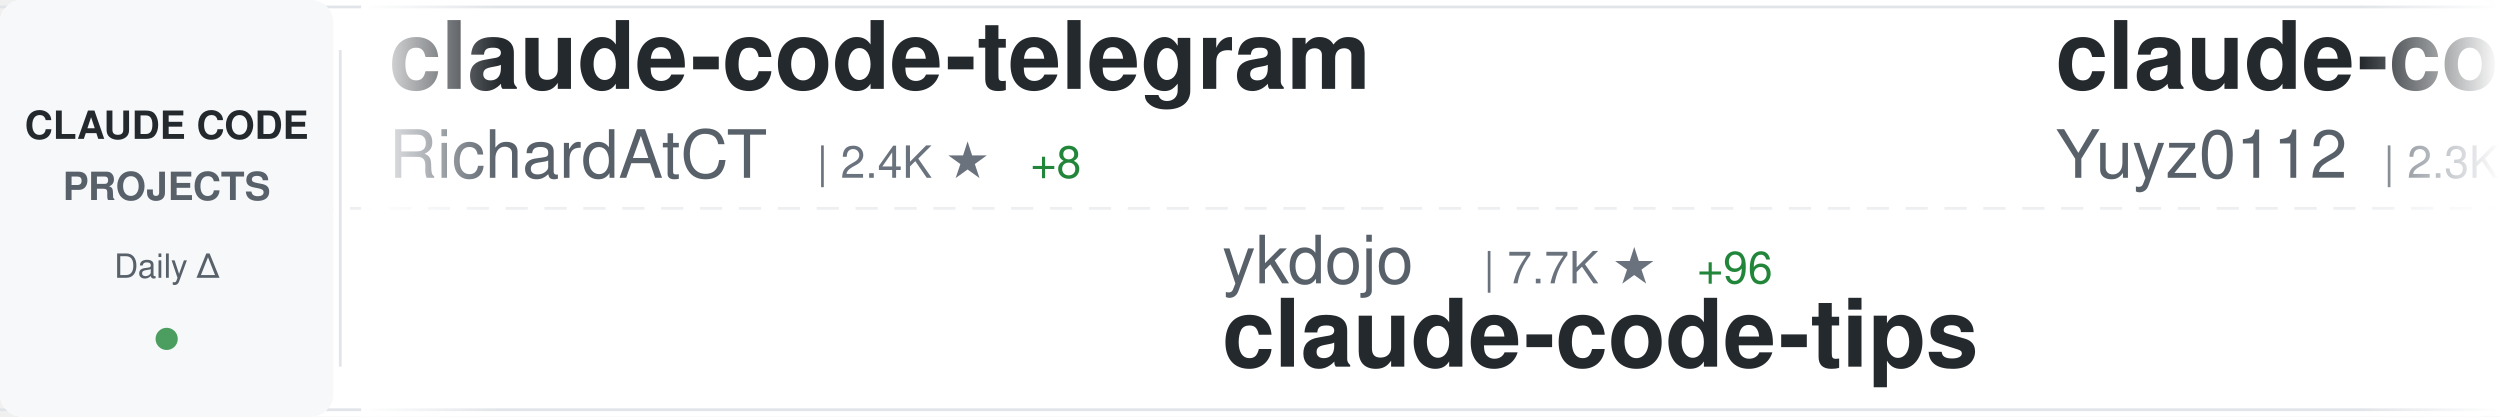
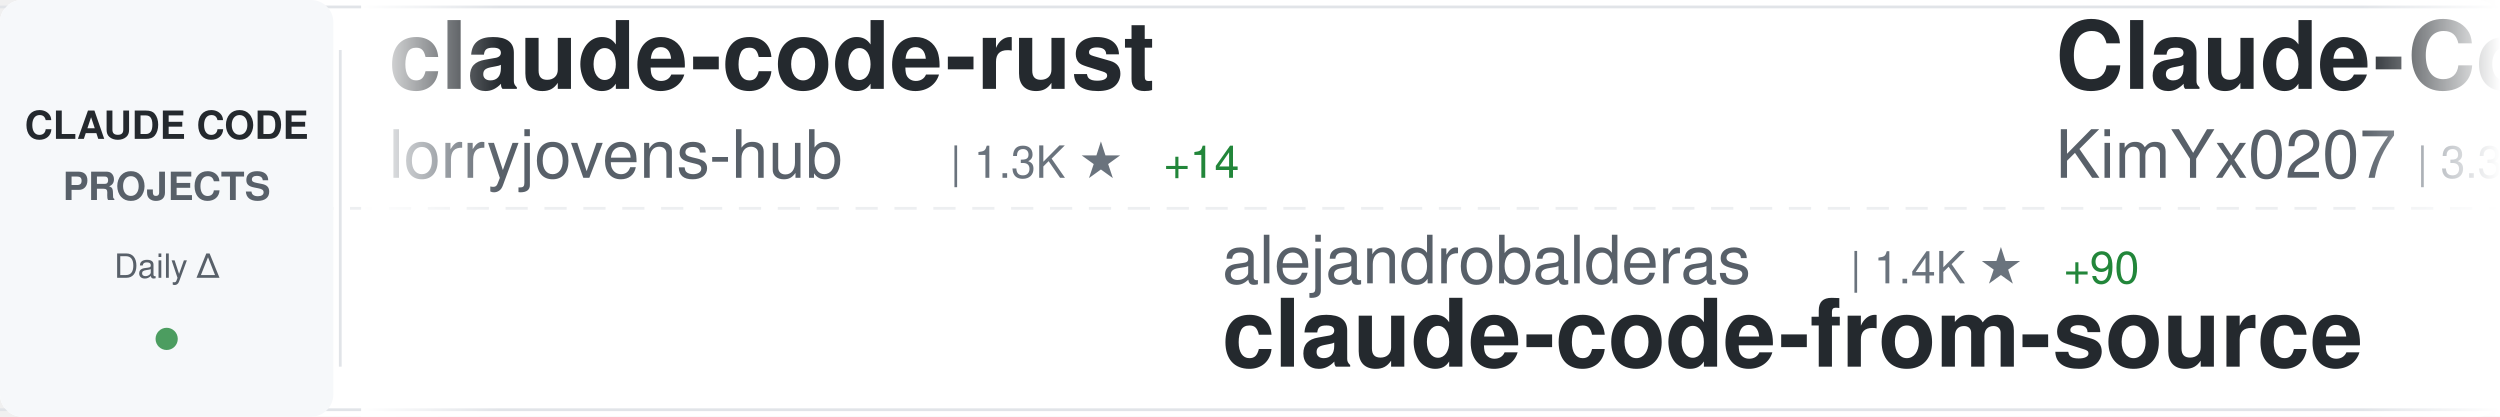
<svg xmlns="http://www.w3.org/2000/svg" width="900" height="150">
  <defs>
    <linearGradient id="awesomeLeftFade" x1="0%" y1="0%" x2="100%" y2="0%">
      <stop offset="0%" style="stop-color:#ffffff;stop-opacity:1" />
      <stop offset="100%" style="stop-color:#ffffff;stop-opacity:0" />
    </linearGradient>
    <linearGradient id="awesomeRightFade" x1="0%" y1="0%" x2="100%" y2="0%">
      <stop offset="0%" style="stop-color:#ffffff;stop-opacity:0" />
      <stop offset="100%" style="stop-color:#ffffff;stop-opacity:1" />
    </linearGradient>
  </defs>
  <rect width="900" height="150" fill="#ffffff" rx="8" />
  <rect x="0" y="2" width="900" height="1" fill="#e1e4e8" />
  <rect x="0" y="147" width="900" height="1" fill="#e1e4e8" />
  <line x1="0" y1="75" x2="900" y2="75" stroke="#e1e4e8" stroke-width="1" stroke-dasharray="8 6" opacity="0.6" />
  <rect x="0" y="0" width="120" height="150" fill="#f6f8fa" rx="8" />
  <text x="60" y="50" font-family="-apple-system, BlinkMacSystemFont, 'Segoe UI', Helvetica, Arial, sans-serif" font-size="14" font-weight="600" fill="#24292e" text-anchor="middle">CLAUDE CODE</text>
  <text x="60" y="72" font-family="-apple-system, BlinkMacSystemFont, 'Segoe UI', Helvetica, Arial, sans-serif" font-size="14" font-weight="600" fill="#586069" text-anchor="middle">PROJECTS</text>
  <text x="60" y="100" font-family="-apple-system, BlinkMacSystemFont, 'Segoe UI', Helvetica, Arial, sans-serif" font-size="12" font-weight="500" fill="#586069" text-anchor="middle">Daily Δ</text>
  <circle cx="60" cy="122" r="4" fill="#22863a" opacity="0.8" />
  <rect x="122" y="18" width="1" height="114" fill="#e1e4e8" />
  <clipPath id="awesomeTickerClip">
    <rect x="130" y="0" width="770" height="150" />
  </clipPath>
  <g clip-path="url(#awesomeTickerClip)">
    <g id="awesomeTickerItems">
      <animateTransform attributeName="transform" attributeType="XML" type="translate" from="0 0" to="-3000 0" dur="54s" repeatCount="indefinite" />
      <g transform="translate(0, 0)">
-         <text x="140" y="32" font-family="-apple-system, BlinkMacSystemFont, 'Segoe UI', Helvetica, Arial, sans-serif" font-size="34" font-weight="600" fill="#24292e">claude-code-telegram</text>
-         <text x="140" y="64" font-family="-apple-system, BlinkMacSystemFont, 'Segoe UI', Helvetica, Arial, sans-serif" font-size="24" font-weight="400" fill="#586069">RichardAtCT</text>
-         <text x="294" y="64" font-family="-apple-system, BlinkMacSystemFont, 'Segoe UI', Helvetica, Arial, sans-serif" font-size="16" font-weight="500" fill="#6a737d">| 2.4K ★</text>
-         <text x="371" y="64" font-family="-apple-system, BlinkMacSystemFont, 'Segoe UI', Helvetica, Arial, sans-serif" font-size="16" font-weight="500" fill="#22863a"> +8</text>
+         <text x="140" y="32" font-family="-apple-system, BlinkMacSystemFont, 'Segoe UI', Helvetica, Arial, sans-serif" font-size="34" font-weight="600" fill="#24292e">claude-code-rust</text>
+         <text x="140" y="64" font-family="-apple-system, BlinkMacSystemFont, 'Segoe UI', Helvetica, Arial, sans-serif" font-size="24" font-weight="400" fill="#586069">lorryjovens-hub</text>
+         <text x="342" y="64" font-family="-apple-system, BlinkMacSystemFont, 'Segoe UI', Helvetica, Arial, sans-serif" font-size="16" font-weight="500" fill="#6a737d">| 1.3K ★</text>
+         <text x="419" y="64" font-family="-apple-system, BlinkMacSystemFont, 'Segoe UI', Helvetica, Arial, sans-serif" font-size="16" font-weight="500" fill="#22863a"> +14</text>
      </g>
      <g transform="translate(300, 0)">
-         <text x="140" y="102" font-family="-apple-system, BlinkMacSystemFont, 'Segoe UI', Helvetica, Arial, sans-serif" font-size="24" font-weight="400" fill="#586069">ykdojo</text>
-         <text x="234" y="102" font-family="-apple-system, BlinkMacSystemFont, 'Segoe UI', Helvetica, Arial, sans-serif" font-size="16" font-weight="500" fill="#6a737d">| 7.7K ★</text>
-         <text x="311" y="102" font-family="-apple-system, BlinkMacSystemFont, 'Segoe UI', Helvetica, Arial, sans-serif" font-size="16" font-weight="500" fill="#22863a"> +96</text>
-         <text x="140" y="132" font-family="-apple-system, BlinkMacSystemFont, 'Segoe UI', Helvetica, Arial, sans-serif" font-size="34" font-weight="600" fill="#24292e">claude-code-tips</text>
+         <text x="140" y="102" font-family="-apple-system, BlinkMacSystemFont, 'Segoe UI', Helvetica, Arial, sans-serif" font-size="24" font-weight="400" fill="#586069">alejandrobalderas</text>
+         <text x="366" y="102" font-family="-apple-system, BlinkMacSystemFont, 'Segoe UI', Helvetica, Arial, sans-serif" font-size="16" font-weight="500" fill="#6a737d">| 1.4K ★</text>
+         <text x="443" y="102" font-family="-apple-system, BlinkMacSystemFont, 'Segoe UI', Helvetica, Arial, sans-serif" font-size="16" font-weight="500" fill="#22863a"> +90</text>
+         <text x="140" y="132" font-family="-apple-system, BlinkMacSystemFont, 'Segoe UI', Helvetica, Arial, sans-serif" font-size="34" font-weight="600" fill="#24292e">claude-code-from-source</text>
      </g>
      <g transform="translate(600, 0)">
-         <text x="140" y="32" font-family="-apple-system, BlinkMacSystemFont, 'Segoe UI', Helvetica, Arial, sans-serif" font-size="34" font-weight="600" fill="#24292e">claude-code-reverse</text>
-         <text x="140" y="64" font-family="-apple-system, BlinkMacSystemFont, 'Segoe UI', Helvetica, Arial, sans-serif" font-size="24" font-weight="400" fill="#586069">Yuyz0112</text>
-         <text x="258" y="64" font-family="-apple-system, BlinkMacSystemFont, 'Segoe UI', Helvetica, Arial, sans-serif" font-size="16" font-weight="500" fill="#6a737d">| 2.3K ★</text>
-         <text x="335" y="64" font-family="-apple-system, BlinkMacSystemFont, 'Segoe UI', Helvetica, Arial, sans-serif" font-size="16" font-weight="500" fill="#22863a"> +1</text>
+         <text x="140" y="32" font-family="-apple-system, BlinkMacSystemFont, 'Segoe UI', Helvetica, Arial, sans-serif" font-size="34" font-weight="600" fill="#24292e">Claude-Code-x-OpenClaw-G...</text>
+         <text x="140" y="64" font-family="-apple-system, BlinkMacSystemFont, 'Segoe UI', Helvetica, Arial, sans-serif" font-size="24" font-weight="400" fill="#586069">KimYx0207</text>
+         <text x="270" y="64" font-family="-apple-system, BlinkMacSystemFont, 'Segoe UI', Helvetica, Arial, sans-serif" font-size="16" font-weight="500" fill="#6a737d">| 3.3K ★</text>
+         <text x="347" y="64" font-family="-apple-system, BlinkMacSystemFont, 'Segoe UI', Helvetica, Arial, sans-serif" font-size="16" font-weight="500" fill="#22863a"> +24</text>
      </g>
      <g transform="translate(900, 0)">
+         <text x="140" y="102" font-family="-apple-system, BlinkMacSystemFont, 'Segoe UI', Helvetica, Arial, sans-serif" font-size="24" font-weight="400" fill="#586069">lst97</text>
+         <text x="222" y="102" font-family="-apple-system, BlinkMacSystemFont, 'Segoe UI', Helvetica, Arial, sans-serif" font-size="16" font-weight="500" fill="#6a737d">| 1.5K ★</text>
+         <text x="299" y="102" font-family="-apple-system, BlinkMacSystemFont, 'Segoe UI', Helvetica, Arial, sans-serif" font-size="16" font-weight="500" fill="#22863a"> +2</text>
+         <text x="140" y="132" font-family="-apple-system, BlinkMacSystemFont, 'Segoe UI', Helvetica, Arial, sans-serif" font-size="34" font-weight="600" fill="#24292e">claude-code-sub-agents</text>
+       </g>
+       <g transform="translate(1200, 0)">
+         <text x="140" y="32" font-family="-apple-system, BlinkMacSystemFont, 'Segoe UI', Helvetica, Arial, sans-serif" font-size="34" font-weight="600" fill="#24292e">claude-code-guide</text>
+         <text x="140" y="64" font-family="-apple-system, BlinkMacSystemFont, 'Segoe UI', Helvetica, Arial, sans-serif" font-size="24" font-weight="400" fill="#586069">Cranot</text>
+         <text x="234" y="64" font-family="-apple-system, BlinkMacSystemFont, 'Segoe UI', Helvetica, Arial, sans-serif" font-size="16" font-weight="500" fill="#6a737d">| 2.6K ★</text>
+         <text x="311" y="64" font-family="-apple-system, BlinkMacSystemFont, 'Segoe UI', Helvetica, Arial, sans-serif" font-size="16" font-weight="500" fill="#22863a"> +3</text>
+       </g>
+       <g transform="translate(1500, 0)">
        <text x="140" y="102" font-family="-apple-system, BlinkMacSystemFont, 'Segoe UI', Helvetica, Arial, sans-serif" font-size="24" font-weight="400" fill="#586069">affaan-m</text>
-         <text x="258" y="102" font-family="-apple-system, BlinkMacSystemFont, 'Segoe UI', Helvetica, Arial, sans-serif" font-size="16" font-weight="500" fill="#6a737d">| 155.9K ★</text>
+         <text x="258" y="102" font-family="-apple-system, BlinkMacSystemFont, 'Segoe UI', Helvetica, Arial, sans-serif" font-size="16" font-weight="500" fill="#6a737d">| 156.0K ★</text>
        <text x="353" y="102" font-family="-apple-system, BlinkMacSystemFont, 'Segoe UI', Helvetica, Arial, sans-serif" font-size="16" font-weight="500" fill="#22863a"> +1.8K</text>
        <text x="140" y="132" font-family="-apple-system, BlinkMacSystemFont, 'Segoe UI', Helvetica, Arial, sans-serif" font-size="34" font-weight="600" fill="#24292e">everything-claude-code</text>
      </g>
-       <g transform="translate(1200, 0)">
-         <text x="140" y="32" font-family="-apple-system, BlinkMacSystemFont, 'Segoe UI', Helvetica, Arial, sans-serif" font-size="34" font-weight="600" fill="#24292e">edmunds-claude-code</text>
-         <text x="140" y="64" font-family="-apple-system, BlinkMacSystemFont, 'Segoe UI', Helvetica, Arial, sans-serif" font-size="24" font-weight="400" fill="#586069">edmund-io</text>
-         <text x="270" y="64" font-family="-apple-system, BlinkMacSystemFont, 'Segoe UI', Helvetica, Arial, sans-serif" font-size="16" font-weight="500" fill="#6a737d">| 1.4K ★</text>
-         <text x="347" y="64" font-family="-apple-system, BlinkMacSystemFont, 'Segoe UI', Helvetica, Arial, sans-serif" font-size="16" font-weight="500" fill="#22863a"> +3</text>
-       </g>
-       <g transform="translate(1500, 0)">
-         <text x="140" y="102" font-family="-apple-system, BlinkMacSystemFont, 'Segoe UI', Helvetica, Arial, sans-serif" font-size="24" font-weight="400" fill="#586069">feiskyer</text>
-         <text x="258" y="102" font-family="-apple-system, BlinkMacSystemFont, 'Segoe UI', Helvetica, Arial, sans-serif" font-size="16" font-weight="500" fill="#6a737d">| 1.4K ★</text>
-         <text x="335" y="102" font-family="-apple-system, BlinkMacSystemFont, 'Segoe UI', Helvetica, Arial, sans-serif" font-size="16" font-weight="500" fill="#22863a"> +3</text>
-         <text x="140" y="132" font-family="-apple-system, BlinkMacSystemFont, 'Segoe UI', Helvetica, Arial, sans-serif" font-size="34" font-weight="600" fill="#24292e">claude-code-settings</text>
-       </g>
      <g transform="translate(1800, 0)">
-         <text x="140" y="32" font-family="-apple-system, BlinkMacSystemFont, 'Segoe UI', Helvetica, Arial, sans-serif" font-size="34" font-weight="600" fill="#24292e">awesome-claude-code-suba...</text>
-         <text x="140" y="64" font-family="-apple-system, BlinkMacSystemFont, 'Segoe UI', Helvetica, Arial, sans-serif" font-size="24" font-weight="400" fill="#586069">VoltAgent</text>
-         <text x="270" y="64" font-family="-apple-system, BlinkMacSystemFont, 'Segoe UI', Helvetica, Arial, sans-serif" font-size="16" font-weight="500" fill="#6a737d">| 17.3K ★</text>
-         <text x="356" y="64" font-family="-apple-system, BlinkMacSystemFont, 'Segoe UI', Helvetica, Arial, sans-serif" font-size="16" font-weight="500" fill="#22863a"> +119</text>
+         <text x="140" y="32" font-family="-apple-system, BlinkMacSystemFont, 'Segoe UI', Helvetica, Arial, sans-serif" font-size="34" font-weight="600" fill="#24292e">claude-code-base-action</text>
+         <text x="140" y="64" font-family="-apple-system, BlinkMacSystemFont, 'Segoe UI', Helvetica, Arial, sans-serif" font-size="24" font-weight="400" fill="#586069">anthropics</text>
+         <text x="282" y="64" font-family="-apple-system, BlinkMacSystemFont, 'Segoe UI', Helvetica, Arial, sans-serif" font-size="16" font-weight="500" fill="#6a737d">| 794 ★</text>
+         <text x="350" y="64" font-family="-apple-system, BlinkMacSystemFont, 'Segoe UI', Helvetica, Arial, sans-serif" font-size="16" font-weight="500" fill="#22863a"> +4</text>
      </g>
      <g transform="translate(2100, 0)">
-         <text x="140" y="102" font-family="-apple-system, BlinkMacSystemFont, 'Segoe UI', Helvetica, Arial, sans-serif" font-size="24" font-weight="400" fill="#586069">anthropics</text>
-         <text x="282" y="102" font-family="-apple-system, BlinkMacSystemFont, 'Segoe UI', Helvetica, Arial, sans-serif" font-size="16" font-weight="500" fill="#6a737d">| 16.9K ★</text>
-         <text x="368" y="102" font-family="-apple-system, BlinkMacSystemFont, 'Segoe UI', Helvetica, Arial, sans-serif" font-size="16" font-weight="500" fill="#22863a"> +83</text>
-         <text x="140" y="132" font-family="-apple-system, BlinkMacSystemFont, 'Segoe UI', Helvetica, Arial, sans-serif" font-size="34" font-weight="600" fill="#24292e">claude-plugins-official</text>
+         <text x="140" y="102" font-family="-apple-system, BlinkMacSystemFont, 'Segoe UI', Helvetica, Arial, sans-serif" font-size="24" font-weight="400" fill="#586069">lintsinghua</text>
+         <text x="294" y="102" font-family="-apple-system, BlinkMacSystemFont, 'Segoe UI', Helvetica, Arial, sans-serif" font-size="16" font-weight="500" fill="#6a737d">| 2.7K ★</text>
+         <text x="371" y="102" font-family="-apple-system, BlinkMacSystemFont, 'Segoe UI', Helvetica, Arial, sans-serif" font-size="16" font-weight="500" fill="#22863a"> +50</text>
+         <text x="140" y="132" font-family="-apple-system, BlinkMacSystemFont, 'Segoe UI', Helvetica, Arial, sans-serif" font-size="34" font-weight="600" fill="#24292e">claude-code-book</text>
      </g>
      <g transform="translate(2400, 0)">
-         <text x="140" y="32" font-family="-apple-system, BlinkMacSystemFont, 'Segoe UI', Helvetica, Arial, sans-serif" font-size="34" font-weight="600" fill="#24292e">my-claude-code-setup</text>
-         <text x="140" y="64" font-family="-apple-system, BlinkMacSystemFont, 'Segoe UI', Helvetica, Arial, sans-serif" font-size="24" font-weight="400" fill="#586069">centminmod</text>
-         <text x="282" y="64" font-family="-apple-system, BlinkMacSystemFont, 'Segoe UI', Helvetica, Arial, sans-serif" font-size="16" font-weight="500" fill="#6a737d">| 2.2K ★</text>
-         <text x="359" y="64" font-family="-apple-system, BlinkMacSystemFont, 'Segoe UI', Helvetica, Arial, sans-serif" font-size="16" font-weight="500" fill="#22863a"> +4</text>
+         <text x="140" y="32" font-family="-apple-system, BlinkMacSystemFont, 'Segoe UI', Helvetica, Arial, sans-serif" font-size="34" font-weight="600" fill="#24292e">nanoclaw</text>
+         <text x="140" y="64" font-family="-apple-system, BlinkMacSystemFont, 'Segoe UI', Helvetica, Arial, sans-serif" font-size="24" font-weight="400" fill="#586069">qwibitai</text>
+         <text x="258" y="64" font-family="-apple-system, BlinkMacSystemFont, 'Segoe UI', Helvetica, Arial, sans-serif" font-size="16" font-weight="500" fill="#6a737d">| 27.3K ★</text>
+         <text x="344" y="64" font-family="-apple-system, BlinkMacSystemFont, 'Segoe UI', Helvetica, Arial, sans-serif" font-size="16" font-weight="500" fill="#22863a"> +69</text>
      </g>
      <g transform="translate(2700, 0)">
-         <text x="140" y="102" font-family="-apple-system, BlinkMacSystemFont, 'Segoe UI', Helvetica, Arial, sans-serif" font-size="24" font-weight="400" fill="#586069">Piebald-AI</text>
-         <text x="282" y="102" font-family="-apple-system, BlinkMacSystemFont, 'Segoe UI', Helvetica, Arial, sans-serif" font-size="16" font-weight="500" fill="#6a737d">| 8.7K ★</text>
-         <text x="359" y="102" font-family="-apple-system, BlinkMacSystemFont, 'Segoe UI', Helvetica, Arial, sans-serif" font-size="16" font-weight="500" fill="#22863a"> +50</text>
-         <text x="140" y="132" font-family="-apple-system, BlinkMacSystemFont, 'Segoe UI', Helvetica, Arial, sans-serif" font-size="34" font-weight="600" fill="#24292e">claude-code-system-promp...</text>
+         <text x="140" y="102" font-family="-apple-system, BlinkMacSystemFont, 'Segoe UI', Helvetica, Arial, sans-serif" font-size="24" font-weight="400" fill="#586069">anthropics</text>
+         <text x="282" y="102" font-family="-apple-system, BlinkMacSystemFont, 'Segoe UI', Helvetica, Arial, sans-serif" font-size="16" font-weight="500" fill="#6a737d">| 117.3K ★</text>
+         <text x="377" y="102" font-family="-apple-system, BlinkMacSystemFont, 'Segoe UI', Helvetica, Arial, sans-serif" font-size="16" font-weight="500" fill="#22863a"> +770</text>
+         <text x="140" y="132" font-family="-apple-system, BlinkMacSystemFont, 'Segoe UI', Helvetica, Arial, sans-serif" font-size="34" font-weight="600" fill="#24292e">skills</text>
      </g>
      <g transform="translate(3000, 0)">
-         <text x="140" y="32" font-family="-apple-system, BlinkMacSystemFont, 'Segoe UI', Helvetica, Arial, sans-serif" font-size="34" font-weight="600" fill="#24292e">claude-code-telegram</text>
-         <text x="140" y="64" font-family="-apple-system, BlinkMacSystemFont, 'Segoe UI', Helvetica, Arial, sans-serif" font-size="24" font-weight="400" fill="#586069">RichardAtCT</text>
-         <text x="294" y="64" font-family="-apple-system, BlinkMacSystemFont, 'Segoe UI', Helvetica, Arial, sans-serif" font-size="16" font-weight="500" fill="#6a737d">| 2.4K ★</text>
-         <text x="371" y="64" font-family="-apple-system, BlinkMacSystemFont, 'Segoe UI', Helvetica, Arial, sans-serif" font-size="16" font-weight="500" fill="#22863a"> +8</text>
+         <text x="140" y="32" font-family="-apple-system, BlinkMacSystemFont, 'Segoe UI', Helvetica, Arial, sans-serif" font-size="34" font-weight="600" fill="#24292e">claude-code-rust</text>
+         <text x="140" y="64" font-family="-apple-system, BlinkMacSystemFont, 'Segoe UI', Helvetica, Arial, sans-serif" font-size="24" font-weight="400" fill="#586069">lorryjovens-hub</text>
+         <text x="342" y="64" font-family="-apple-system, BlinkMacSystemFont, 'Segoe UI', Helvetica, Arial, sans-serif" font-size="16" font-weight="500" fill="#6a737d">| 1.3K ★</text>
+         <text x="419" y="64" font-family="-apple-system, BlinkMacSystemFont, 'Segoe UI', Helvetica, Arial, sans-serif" font-size="16" font-weight="500" fill="#22863a"> +14</text>
      </g>
      <g transform="translate(3300, 0)">
-         <text x="140" y="102" font-family="-apple-system, BlinkMacSystemFont, 'Segoe UI', Helvetica, Arial, sans-serif" font-size="24" font-weight="400" fill="#586069">ykdojo</text>
-         <text x="234" y="102" font-family="-apple-system, BlinkMacSystemFont, 'Segoe UI', Helvetica, Arial, sans-serif" font-size="16" font-weight="500" fill="#6a737d">| 7.7K ★</text>
-         <text x="311" y="102" font-family="-apple-system, BlinkMacSystemFont, 'Segoe UI', Helvetica, Arial, sans-serif" font-size="16" font-weight="500" fill="#22863a"> +96</text>
-         <text x="140" y="132" font-family="-apple-system, BlinkMacSystemFont, 'Segoe UI', Helvetica, Arial, sans-serif" font-size="34" font-weight="600" fill="#24292e">claude-code-tips</text>
+         <text x="140" y="102" font-family="-apple-system, BlinkMacSystemFont, 'Segoe UI', Helvetica, Arial, sans-serif" font-size="24" font-weight="400" fill="#586069">alejandrobalderas</text>
+         <text x="366" y="102" font-family="-apple-system, BlinkMacSystemFont, 'Segoe UI', Helvetica, Arial, sans-serif" font-size="16" font-weight="500" fill="#6a737d">| 1.4K ★</text>
+         <text x="443" y="102" font-family="-apple-system, BlinkMacSystemFont, 'Segoe UI', Helvetica, Arial, sans-serif" font-size="16" font-weight="500" fill="#22863a"> +90</text>
+         <text x="140" y="132" font-family="-apple-system, BlinkMacSystemFont, 'Segoe UI', Helvetica, Arial, sans-serif" font-size="34" font-weight="600" fill="#24292e">claude-code-from-source</text>
      </g>
      <g transform="translate(3600, 0)">
-         <text x="140" y="32" font-family="-apple-system, BlinkMacSystemFont, 'Segoe UI', Helvetica, Arial, sans-serif" font-size="34" font-weight="600" fill="#24292e">claude-code-reverse</text>
-         <text x="140" y="64" font-family="-apple-system, BlinkMacSystemFont, 'Segoe UI', Helvetica, Arial, sans-serif" font-size="24" font-weight="400" fill="#586069">Yuyz0112</text>
-         <text x="258" y="64" font-family="-apple-system, BlinkMacSystemFont, 'Segoe UI', Helvetica, Arial, sans-serif" font-size="16" font-weight="500" fill="#6a737d">| 2.3K ★</text>
-         <text x="335" y="64" font-family="-apple-system, BlinkMacSystemFont, 'Segoe UI', Helvetica, Arial, sans-serif" font-size="16" font-weight="500" fill="#22863a"> +1</text>
+         <text x="140" y="32" font-family="-apple-system, BlinkMacSystemFont, 'Segoe UI', Helvetica, Arial, sans-serif" font-size="34" font-weight="600" fill="#24292e">Claude-Code-x-OpenClaw-G...</text>
+         <text x="140" y="64" font-family="-apple-system, BlinkMacSystemFont, 'Segoe UI', Helvetica, Arial, sans-serif" font-size="24" font-weight="400" fill="#586069">KimYx0207</text>
+         <text x="270" y="64" font-family="-apple-system, BlinkMacSystemFont, 'Segoe UI', Helvetica, Arial, sans-serif" font-size="16" font-weight="500" fill="#6a737d">| 3.3K ★</text>
+         <text x="347" y="64" font-family="-apple-system, BlinkMacSystemFont, 'Segoe UI', Helvetica, Arial, sans-serif" font-size="16" font-weight="500" fill="#22863a"> +24</text>
      </g>
      <g transform="translate(3900, 0)">
-         <text x="140" y="102" font-family="-apple-system, BlinkMacSystemFont, 'Segoe UI', Helvetica, Arial, sans-serif" font-size="24" font-weight="400" fill="#586069">affaan-m</text>
-         <text x="258" y="102" font-family="-apple-system, BlinkMacSystemFont, 'Segoe UI', Helvetica, Arial, sans-serif" font-size="16" font-weight="500" fill="#6a737d">| 155.9K ★</text>
-         <text x="353" y="102" font-family="-apple-system, BlinkMacSystemFont, 'Segoe UI', Helvetica, Arial, sans-serif" font-size="16" font-weight="500" fill="#22863a"> +1.8K</text>
-         <text x="140" y="132" font-family="-apple-system, BlinkMacSystemFont, 'Segoe UI', Helvetica, Arial, sans-serif" font-size="34" font-weight="600" fill="#24292e">everything-claude-code</text>
+         <text x="140" y="102" font-family="-apple-system, BlinkMacSystemFont, 'Segoe UI', Helvetica, Arial, sans-serif" font-size="24" font-weight="400" fill="#586069">lst97</text>
+         <text x="222" y="102" font-family="-apple-system, BlinkMacSystemFont, 'Segoe UI', Helvetica, Arial, sans-serif" font-size="16" font-weight="500" fill="#6a737d">| 1.5K ★</text>
+         <text x="299" y="102" font-family="-apple-system, BlinkMacSystemFont, 'Segoe UI', Helvetica, Arial, sans-serif" font-size="16" font-weight="500" fill="#22863a"> +2</text>
+         <text x="140" y="132" font-family="-apple-system, BlinkMacSystemFont, 'Segoe UI', Helvetica, Arial, sans-serif" font-size="34" font-weight="600" fill="#24292e">claude-code-sub-agents</text>
      </g>
    </g>
  </g>
  <rect x="130" y="0" width="50" height="150" fill="url(#awesomeLeftFade)" />
  <rect x="850" y="0" width="50" height="150" fill="url(#awesomeRightFade)" />
</svg>
